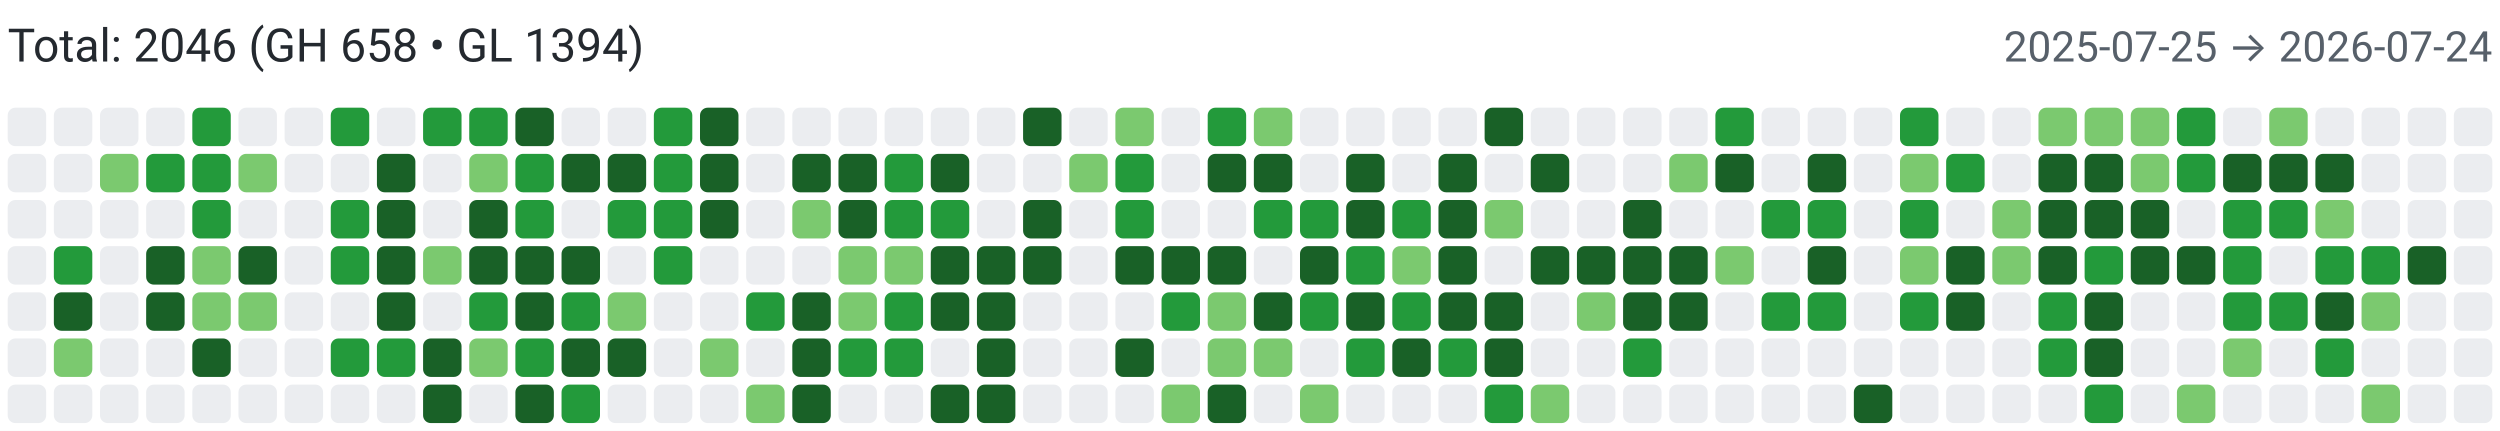
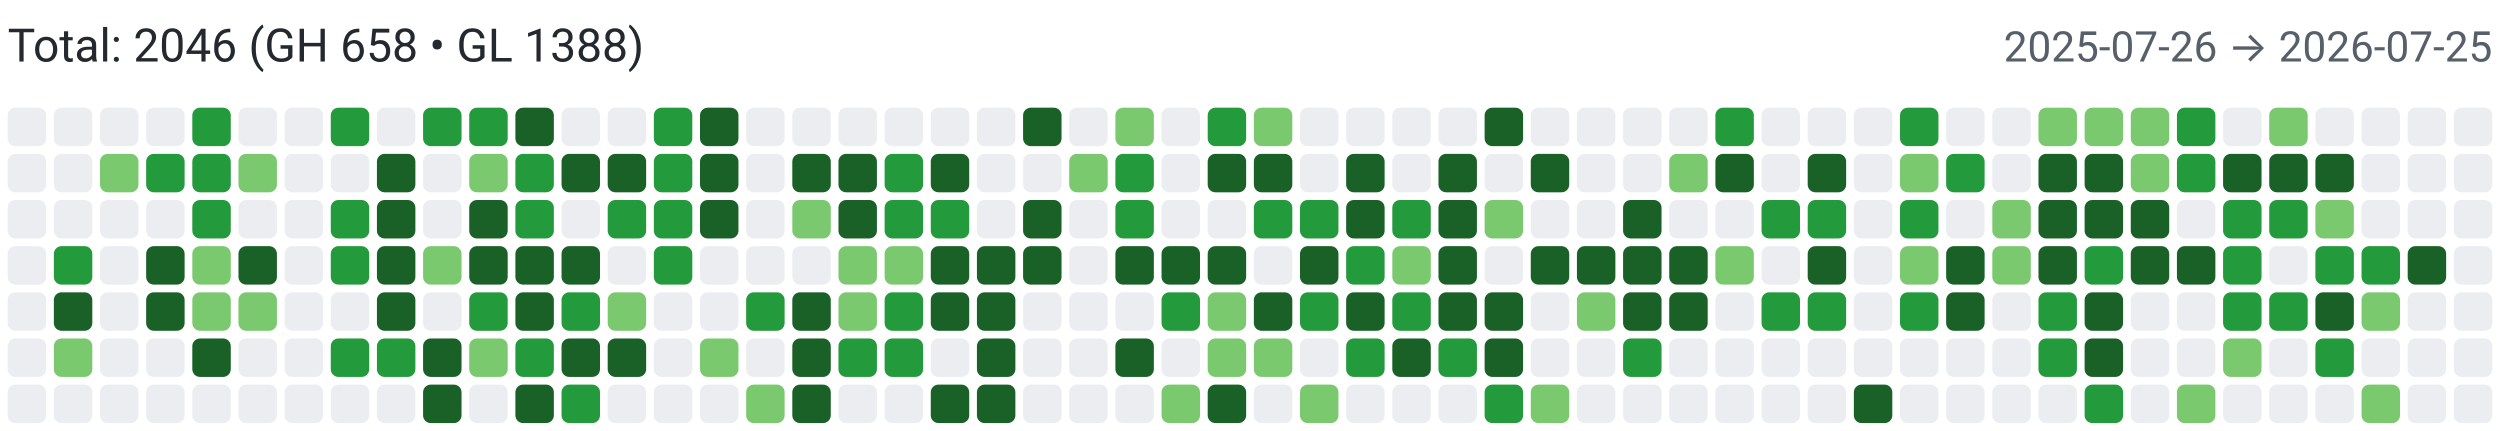
<svg xmlns="http://www.w3.org/2000/svg" width="650" height="112" viewBox="0 0 650 112" role="img" aria-label="Combined contributions">
  <rect width="100%" height="100%" fill="#fff" />
-   <text x="2" y="16" font-family="system-ui,-apple-system,Segoe UI,Roboto,Ubuntu,Cantarell,Noto Sans,sans-serif" font-size="12" fill="#24292f">Total: 2046 (GH 658 • GL 1394)</text>
-   <text x="648" y="16" text-anchor="end" font-family="system-ui,-apple-system,Segoe UI,Roboto,Ubuntu,Cantarell,Noto Sans,sans-serif" font-size="11" fill="#57606a">2025-07-25 → 2026-07-24</text>
+   <text x="2" y="16" font-family="system-ui,-apple-system,Segoe UI,Roboto,Ubuntu,Cantarell,Noto Sans,sans-serif" font-size="12" fill="#24292f">Total: 2046 (GH 658 • GL 1388)</text>
+   <text x="648" y="16" text-anchor="end" font-family="system-ui,-apple-system,Segoe UI,Roboto,Ubuntu,Cantarell,Noto Sans,sans-serif" font-size="11" fill="#57606a">2025-07-26 → 2026-07-25</text>
  <rect x="2" y="28" width="10" height="10" rx="2" ry="2" fill="#ebedf0">
        </rect>
  <rect x="2" y="40" width="10" height="10" rx="2" ry="2" fill="#ebedf0">
        </rect>
  <rect x="2" y="52" width="10" height="10" rx="2" ry="2" fill="#ebedf0">
        </rect>
  <rect x="2" y="64" width="10" height="10" rx="2" ry="2" fill="#ebedf0">
        </rect>
  <rect x="2" y="76" width="10" height="10" rx="2" ry="2" fill="#ebedf0">
        </rect>
  <rect x="2" y="88" width="10" height="10" rx="2" ry="2" fill="#ebedf0">
        </rect>
  <rect x="2" y="100" width="10" height="10" rx="2" ry="2" fill="#ebedf0">
        </rect>
  <rect x="14" y="28" width="10" height="10" rx="2" ry="2" fill="#ebedf0">
        </rect>
  <rect x="14" y="40" width="10" height="10" rx="2" ry="2" fill="#ebedf0">
        </rect>
  <rect x="14" y="52" width="10" height="10" rx="2" ry="2" fill="#ebedf0">
        </rect>
  <rect x="14" y="64" width="10" height="10" rx="2" ry="2" fill="#239a3b">
        </rect>
  <rect x="14" y="76" width="10" height="10" rx="2" ry="2" fill="#196127">
        </rect>
  <rect x="14" y="88" width="10" height="10" rx="2" ry="2" fill="#7bc96f">
        </rect>
  <rect x="14" y="100" width="10" height="10" rx="2" ry="2" fill="#ebedf0">
        </rect>
  <rect x="26" y="28" width="10" height="10" rx="2" ry="2" fill="#ebedf0">
        </rect>
  <rect x="26" y="40" width="10" height="10" rx="2" ry="2" fill="#7bc96f">
        </rect>
  <rect x="26" y="52" width="10" height="10" rx="2" ry="2" fill="#ebedf0">
        </rect>
  <rect x="26" y="64" width="10" height="10" rx="2" ry="2" fill="#ebedf0">
        </rect>
  <rect x="26" y="76" width="10" height="10" rx="2" ry="2" fill="#ebedf0">
        </rect>
  <rect x="26" y="88" width="10" height="10" rx="2" ry="2" fill="#ebedf0">
        </rect>
  <rect x="26" y="100" width="10" height="10" rx="2" ry="2" fill="#ebedf0">
        </rect>
  <rect x="38" y="28" width="10" height="10" rx="2" ry="2" fill="#ebedf0">
        </rect>
  <rect x="38" y="40" width="10" height="10" rx="2" ry="2" fill="#239a3b">
        </rect>
  <rect x="38" y="52" width="10" height="10" rx="2" ry="2" fill="#ebedf0">
        </rect>
  <rect x="38" y="64" width="10" height="10" rx="2" ry="2" fill="#196127">
        </rect>
  <rect x="38" y="76" width="10" height="10" rx="2" ry="2" fill="#196127">
        </rect>
  <rect x="38" y="88" width="10" height="10" rx="2" ry="2" fill="#ebedf0">
        </rect>
  <rect x="38" y="100" width="10" height="10" rx="2" ry="2" fill="#ebedf0">
        </rect>
  <rect x="50" y="28" width="10" height="10" rx="2" ry="2" fill="#239a3b">
        </rect>
  <rect x="50" y="40" width="10" height="10" rx="2" ry="2" fill="#239a3b">
        </rect>
  <rect x="50" y="52" width="10" height="10" rx="2" ry="2" fill="#239a3b">
        </rect>
  <rect x="50" y="64" width="10" height="10" rx="2" ry="2" fill="#7bc96f">
        </rect>
  <rect x="50" y="76" width="10" height="10" rx="2" ry="2" fill="#7bc96f">
        </rect>
  <rect x="50" y="88" width="10" height="10" rx="2" ry="2" fill="#196127">
        </rect>
  <rect x="50" y="100" width="10" height="10" rx="2" ry="2" fill="#ebedf0">
        </rect>
  <rect x="62" y="28" width="10" height="10" rx="2" ry="2" fill="#ebedf0">
        </rect>
  <rect x="62" y="40" width="10" height="10" rx="2" ry="2" fill="#7bc96f">
        </rect>
  <rect x="62" y="52" width="10" height="10" rx="2" ry="2" fill="#ebedf0">
        </rect>
  <rect x="62" y="64" width="10" height="10" rx="2" ry="2" fill="#196127">
        </rect>
  <rect x="62" y="76" width="10" height="10" rx="2" ry="2" fill="#7bc96f">
        </rect>
  <rect x="62" y="88" width="10" height="10" rx="2" ry="2" fill="#ebedf0">
        </rect>
  <rect x="62" y="100" width="10" height="10" rx="2" ry="2" fill="#ebedf0">
        </rect>
  <rect x="74" y="28" width="10" height="10" rx="2" ry="2" fill="#ebedf0">
        </rect>
  <rect x="74" y="40" width="10" height="10" rx="2" ry="2" fill="#ebedf0">
        </rect>
  <rect x="74" y="52" width="10" height="10" rx="2" ry="2" fill="#ebedf0">
        </rect>
  <rect x="74" y="64" width="10" height="10" rx="2" ry="2" fill="#ebedf0">
        </rect>
  <rect x="74" y="76" width="10" height="10" rx="2" ry="2" fill="#ebedf0">
        </rect>
  <rect x="74" y="88" width="10" height="10" rx="2" ry="2" fill="#ebedf0">
        </rect>
  <rect x="74" y="100" width="10" height="10" rx="2" ry="2" fill="#ebedf0">
        </rect>
  <rect x="86" y="28" width="10" height="10" rx="2" ry="2" fill="#239a3b">
        </rect>
  <rect x="86" y="40" width="10" height="10" rx="2" ry="2" fill="#ebedf0">
        </rect>
  <rect x="86" y="52" width="10" height="10" rx="2" ry="2" fill="#239a3b">
        </rect>
  <rect x="86" y="64" width="10" height="10" rx="2" ry="2" fill="#239a3b">
        </rect>
  <rect x="86" y="76" width="10" height="10" rx="2" ry="2" fill="#ebedf0">
        </rect>
  <rect x="86" y="88" width="10" height="10" rx="2" ry="2" fill="#239a3b">
        </rect>
  <rect x="86" y="100" width="10" height="10" rx="2" ry="2" fill="#ebedf0">
        </rect>
  <rect x="98" y="28" width="10" height="10" rx="2" ry="2" fill="#ebedf0">
        </rect>
  <rect x="98" y="40" width="10" height="10" rx="2" ry="2" fill="#196127">
        </rect>
  <rect x="98" y="52" width="10" height="10" rx="2" ry="2" fill="#196127">
        </rect>
  <rect x="98" y="64" width="10" height="10" rx="2" ry="2" fill="#196127">
        </rect>
  <rect x="98" y="76" width="10" height="10" rx="2" ry="2" fill="#196127">
        </rect>
  <rect x="98" y="88" width="10" height="10" rx="2" ry="2" fill="#239a3b">
        </rect>
  <rect x="98" y="100" width="10" height="10" rx="2" ry="2" fill="#ebedf0">
        </rect>
  <rect x="110" y="28" width="10" height="10" rx="2" ry="2" fill="#239a3b">
        </rect>
  <rect x="110" y="40" width="10" height="10" rx="2" ry="2" fill="#ebedf0">
        </rect>
  <rect x="110" y="52" width="10" height="10" rx="2" ry="2" fill="#ebedf0">
        </rect>
  <rect x="110" y="64" width="10" height="10" rx="2" ry="2" fill="#7bc96f">
        </rect>
  <rect x="110" y="76" width="10" height="10" rx="2" ry="2" fill="#ebedf0">
        </rect>
  <rect x="110" y="88" width="10" height="10" rx="2" ry="2" fill="#196127">
        </rect>
  <rect x="110" y="100" width="10" height="10" rx="2" ry="2" fill="#196127">
        </rect>
  <rect x="122" y="28" width="10" height="10" rx="2" ry="2" fill="#239a3b">
        </rect>
  <rect x="122" y="40" width="10" height="10" rx="2" ry="2" fill="#7bc96f">
        </rect>
  <rect x="122" y="52" width="10" height="10" rx="2" ry="2" fill="#196127">
        </rect>
  <rect x="122" y="64" width="10" height="10" rx="2" ry="2" fill="#196127">
        </rect>
  <rect x="122" y="76" width="10" height="10" rx="2" ry="2" fill="#239a3b">
        </rect>
  <rect x="122" y="88" width="10" height="10" rx="2" ry="2" fill="#7bc96f">
        </rect>
  <rect x="122" y="100" width="10" height="10" rx="2" ry="2" fill="#ebedf0">
        </rect>
  <rect x="134" y="28" width="10" height="10" rx="2" ry="2" fill="#196127">
        </rect>
  <rect x="134" y="40" width="10" height="10" rx="2" ry="2" fill="#239a3b">
        </rect>
  <rect x="134" y="52" width="10" height="10" rx="2" ry="2" fill="#239a3b">
        </rect>
  <rect x="134" y="64" width="10" height="10" rx="2" ry="2" fill="#196127">
        </rect>
  <rect x="134" y="76" width="10" height="10" rx="2" ry="2" fill="#196127">
        </rect>
  <rect x="134" y="88" width="10" height="10" rx="2" ry="2" fill="#239a3b">
        </rect>
  <rect x="134" y="100" width="10" height="10" rx="2" ry="2" fill="#196127">
        </rect>
  <rect x="146" y="28" width="10" height="10" rx="2" ry="2" fill="#ebedf0">
        </rect>
  <rect x="146" y="40" width="10" height="10" rx="2" ry="2" fill="#196127">
        </rect>
  <rect x="146" y="52" width="10" height="10" rx="2" ry="2" fill="#ebedf0">
        </rect>
  <rect x="146" y="64" width="10" height="10" rx="2" ry="2" fill="#196127">
        </rect>
  <rect x="146" y="76" width="10" height="10" rx="2" ry="2" fill="#239a3b">
        </rect>
  <rect x="146" y="88" width="10" height="10" rx="2" ry="2" fill="#196127">
        </rect>
  <rect x="146" y="100" width="10" height="10" rx="2" ry="2" fill="#239a3b">
        </rect>
  <rect x="158" y="28" width="10" height="10" rx="2" ry="2" fill="#ebedf0">
        </rect>
  <rect x="158" y="40" width="10" height="10" rx="2" ry="2" fill="#196127">
        </rect>
  <rect x="158" y="52" width="10" height="10" rx="2" ry="2" fill="#239a3b">
        </rect>
  <rect x="158" y="64" width="10" height="10" rx="2" ry="2" fill="#ebedf0">
        </rect>
  <rect x="158" y="76" width="10" height="10" rx="2" ry="2" fill="#7bc96f">
        </rect>
  <rect x="158" y="88" width="10" height="10" rx="2" ry="2" fill="#196127">
        </rect>
  <rect x="158" y="100" width="10" height="10" rx="2" ry="2" fill="#ebedf0">
        </rect>
  <rect x="170" y="28" width="10" height="10" rx="2" ry="2" fill="#239a3b">
        </rect>
  <rect x="170" y="40" width="10" height="10" rx="2" ry="2" fill="#239a3b">
        </rect>
  <rect x="170" y="52" width="10" height="10" rx="2" ry="2" fill="#239a3b">
        </rect>
  <rect x="170" y="64" width="10" height="10" rx="2" ry="2" fill="#239a3b">
        </rect>
  <rect x="170" y="76" width="10" height="10" rx="2" ry="2" fill="#ebedf0">
        </rect>
  <rect x="170" y="88" width="10" height="10" rx="2" ry="2" fill="#ebedf0">
        </rect>
  <rect x="170" y="100" width="10" height="10" rx="2" ry="2" fill="#ebedf0">
        </rect>
  <rect x="182" y="28" width="10" height="10" rx="2" ry="2" fill="#196127">
        </rect>
  <rect x="182" y="40" width="10" height="10" rx="2" ry="2" fill="#196127">
        </rect>
  <rect x="182" y="52" width="10" height="10" rx="2" ry="2" fill="#196127">
        </rect>
  <rect x="182" y="64" width="10" height="10" rx="2" ry="2" fill="#ebedf0">
        </rect>
  <rect x="182" y="76" width="10" height="10" rx="2" ry="2" fill="#ebedf0">
        </rect>
  <rect x="182" y="88" width="10" height="10" rx="2" ry="2" fill="#7bc96f">
        </rect>
  <rect x="182" y="100" width="10" height="10" rx="2" ry="2" fill="#ebedf0">
        </rect>
  <rect x="194" y="28" width="10" height="10" rx="2" ry="2" fill="#ebedf0">
        </rect>
  <rect x="194" y="40" width="10" height="10" rx="2" ry="2" fill="#ebedf0">
        </rect>
  <rect x="194" y="52" width="10" height="10" rx="2" ry="2" fill="#ebedf0">
        </rect>
  <rect x="194" y="64" width="10" height="10" rx="2" ry="2" fill="#ebedf0">
        </rect>
  <rect x="194" y="76" width="10" height="10" rx="2" ry="2" fill="#239a3b">
        </rect>
  <rect x="194" y="88" width="10" height="10" rx="2" ry="2" fill="#ebedf0">
        </rect>
  <rect x="194" y="100" width="10" height="10" rx="2" ry="2" fill="#7bc96f">
        </rect>
  <rect x="206" y="28" width="10" height="10" rx="2" ry="2" fill="#ebedf0">
        </rect>
  <rect x="206" y="40" width="10" height="10" rx="2" ry="2" fill="#196127">
        </rect>
  <rect x="206" y="52" width="10" height="10" rx="2" ry="2" fill="#7bc96f">
        </rect>
  <rect x="206" y="64" width="10" height="10" rx="2" ry="2" fill="#ebedf0">
        </rect>
  <rect x="206" y="76" width="10" height="10" rx="2" ry="2" fill="#196127">
        </rect>
  <rect x="206" y="88" width="10" height="10" rx="2" ry="2" fill="#196127">
        </rect>
  <rect x="206" y="100" width="10" height="10" rx="2" ry="2" fill="#196127">
        </rect>
  <rect x="218" y="28" width="10" height="10" rx="2" ry="2" fill="#ebedf0">
        </rect>
  <rect x="218" y="40" width="10" height="10" rx="2" ry="2" fill="#196127">
        </rect>
  <rect x="218" y="52" width="10" height="10" rx="2" ry="2" fill="#196127">
        </rect>
  <rect x="218" y="64" width="10" height="10" rx="2" ry="2" fill="#7bc96f">
        </rect>
  <rect x="218" y="76" width="10" height="10" rx="2" ry="2" fill="#7bc96f">
        </rect>
  <rect x="218" y="88" width="10" height="10" rx="2" ry="2" fill="#239a3b">
        </rect>
  <rect x="218" y="100" width="10" height="10" rx="2" ry="2" fill="#ebedf0">
        </rect>
  <rect x="230" y="28" width="10" height="10" rx="2" ry="2" fill="#ebedf0">
        </rect>
  <rect x="230" y="40" width="10" height="10" rx="2" ry="2" fill="#239a3b">
        </rect>
  <rect x="230" y="52" width="10" height="10" rx="2" ry="2" fill="#239a3b">
        </rect>
  <rect x="230" y="64" width="10" height="10" rx="2" ry="2" fill="#7bc96f">
        </rect>
  <rect x="230" y="76" width="10" height="10" rx="2" ry="2" fill="#239a3b">
        </rect>
  <rect x="230" y="88" width="10" height="10" rx="2" ry="2" fill="#239a3b">
        </rect>
  <rect x="230" y="100" width="10" height="10" rx="2" ry="2" fill="#ebedf0">
        </rect>
  <rect x="242" y="28" width="10" height="10" rx="2" ry="2" fill="#ebedf0">
        </rect>
  <rect x="242" y="40" width="10" height="10" rx="2" ry="2" fill="#196127">
        </rect>
  <rect x="242" y="52" width="10" height="10" rx="2" ry="2" fill="#239a3b">
        </rect>
  <rect x="242" y="64" width="10" height="10" rx="2" ry="2" fill="#196127">
        </rect>
  <rect x="242" y="76" width="10" height="10" rx="2" ry="2" fill="#196127">
        </rect>
  <rect x="242" y="88" width="10" height="10" rx="2" ry="2" fill="#ebedf0">
        </rect>
  <rect x="242" y="100" width="10" height="10" rx="2" ry="2" fill="#196127">
        </rect>
  <rect x="254" y="28" width="10" height="10" rx="2" ry="2" fill="#ebedf0">
        </rect>
  <rect x="254" y="40" width="10" height="10" rx="2" ry="2" fill="#ebedf0">
        </rect>
  <rect x="254" y="52" width="10" height="10" rx="2" ry="2" fill="#ebedf0">
        </rect>
  <rect x="254" y="64" width="10" height="10" rx="2" ry="2" fill="#196127">
        </rect>
  <rect x="254" y="76" width="10" height="10" rx="2" ry="2" fill="#196127">
        </rect>
  <rect x="254" y="88" width="10" height="10" rx="2" ry="2" fill="#196127">
        </rect>
  <rect x="254" y="100" width="10" height="10" rx="2" ry="2" fill="#196127">
        </rect>
  <rect x="266" y="28" width="10" height="10" rx="2" ry="2" fill="#196127">
        </rect>
  <rect x="266" y="40" width="10" height="10" rx="2" ry="2" fill="#ebedf0">
        </rect>
  <rect x="266" y="52" width="10" height="10" rx="2" ry="2" fill="#196127">
        </rect>
  <rect x="266" y="64" width="10" height="10" rx="2" ry="2" fill="#196127">
        </rect>
  <rect x="266" y="76" width="10" height="10" rx="2" ry="2" fill="#ebedf0">
        </rect>
  <rect x="266" y="88" width="10" height="10" rx="2" ry="2" fill="#ebedf0">
        </rect>
  <rect x="266" y="100" width="10" height="10" rx="2" ry="2" fill="#ebedf0">
        </rect>
  <rect x="278" y="28" width="10" height="10" rx="2" ry="2" fill="#ebedf0">
        </rect>
  <rect x="278" y="40" width="10" height="10" rx="2" ry="2" fill="#7bc96f">
        </rect>
  <rect x="278" y="52" width="10" height="10" rx="2" ry="2" fill="#ebedf0">
        </rect>
  <rect x="278" y="64" width="10" height="10" rx="2" ry="2" fill="#ebedf0">
        </rect>
  <rect x="278" y="76" width="10" height="10" rx="2" ry="2" fill="#ebedf0">
        </rect>
  <rect x="278" y="88" width="10" height="10" rx="2" ry="2" fill="#ebedf0">
        </rect>
  <rect x="278" y="100" width="10" height="10" rx="2" ry="2" fill="#ebedf0">
        </rect>
  <rect x="290" y="28" width="10" height="10" rx="2" ry="2" fill="#7bc96f">
        </rect>
  <rect x="290" y="40" width="10" height="10" rx="2" ry="2" fill="#239a3b">
        </rect>
  <rect x="290" y="52" width="10" height="10" rx="2" ry="2" fill="#239a3b">
        </rect>
  <rect x="290" y="64" width="10" height="10" rx="2" ry="2" fill="#196127">
        </rect>
  <rect x="290" y="76" width="10" height="10" rx="2" ry="2" fill="#ebedf0">
        </rect>
  <rect x="290" y="88" width="10" height="10" rx="2" ry="2" fill="#196127">
        </rect>
  <rect x="290" y="100" width="10" height="10" rx="2" ry="2" fill="#ebedf0">
        </rect>
  <rect x="302" y="28" width="10" height="10" rx="2" ry="2" fill="#ebedf0">
        </rect>
  <rect x="302" y="40" width="10" height="10" rx="2" ry="2" fill="#ebedf0">
        </rect>
  <rect x="302" y="52" width="10" height="10" rx="2" ry="2" fill="#ebedf0">
        </rect>
  <rect x="302" y="64" width="10" height="10" rx="2" ry="2" fill="#196127">
        </rect>
  <rect x="302" y="76" width="10" height="10" rx="2" ry="2" fill="#239a3b">
        </rect>
  <rect x="302" y="88" width="10" height="10" rx="2" ry="2" fill="#ebedf0">
        </rect>
  <rect x="302" y="100" width="10" height="10" rx="2" ry="2" fill="#7bc96f">
        </rect>
  <rect x="314" y="28" width="10" height="10" rx="2" ry="2" fill="#239a3b">
        </rect>
  <rect x="314" y="40" width="10" height="10" rx="2" ry="2" fill="#196127">
        </rect>
  <rect x="314" y="52" width="10" height="10" rx="2" ry="2" fill="#ebedf0">
        </rect>
  <rect x="314" y="64" width="10" height="10" rx="2" ry="2" fill="#196127">
        </rect>
  <rect x="314" y="76" width="10" height="10" rx="2" ry="2" fill="#7bc96f">
        </rect>
  <rect x="314" y="88" width="10" height="10" rx="2" ry="2" fill="#7bc96f">
        </rect>
  <rect x="314" y="100" width="10" height="10" rx="2" ry="2" fill="#196127">
        </rect>
  <rect x="326" y="28" width="10" height="10" rx="2" ry="2" fill="#7bc96f">
        </rect>
  <rect x="326" y="40" width="10" height="10" rx="2" ry="2" fill="#196127">
        </rect>
  <rect x="326" y="52" width="10" height="10" rx="2" ry="2" fill="#239a3b">
        </rect>
  <rect x="326" y="64" width="10" height="10" rx="2" ry="2" fill="#ebedf0">
        </rect>
  <rect x="326" y="76" width="10" height="10" rx="2" ry="2" fill="#196127">
        </rect>
  <rect x="326" y="88" width="10" height="10" rx="2" ry="2" fill="#7bc96f">
        </rect>
  <rect x="326" y="100" width="10" height="10" rx="2" ry="2" fill="#ebedf0">
        </rect>
  <rect x="338" y="28" width="10" height="10" rx="2" ry="2" fill="#ebedf0">
        </rect>
  <rect x="338" y="40" width="10" height="10" rx="2" ry="2" fill="#ebedf0">
        </rect>
  <rect x="338" y="52" width="10" height="10" rx="2" ry="2" fill="#239a3b">
        </rect>
  <rect x="338" y="64" width="10" height="10" rx="2" ry="2" fill="#196127">
        </rect>
  <rect x="338" y="76" width="10" height="10" rx="2" ry="2" fill="#239a3b">
        </rect>
  <rect x="338" y="88" width="10" height="10" rx="2" ry="2" fill="#ebedf0">
        </rect>
  <rect x="338" y="100" width="10" height="10" rx="2" ry="2" fill="#7bc96f">
        </rect>
  <rect x="350" y="28" width="10" height="10" rx="2" ry="2" fill="#ebedf0">
        </rect>
  <rect x="350" y="40" width="10" height="10" rx="2" ry="2" fill="#196127">
        </rect>
  <rect x="350" y="52" width="10" height="10" rx="2" ry="2" fill="#196127">
        </rect>
  <rect x="350" y="64" width="10" height="10" rx="2" ry="2" fill="#239a3b">
        </rect>
  <rect x="350" y="76" width="10" height="10" rx="2" ry="2" fill="#196127">
        </rect>
  <rect x="350" y="88" width="10" height="10" rx="2" ry="2" fill="#239a3b">
        </rect>
  <rect x="350" y="100" width="10" height="10" rx="2" ry="2" fill="#ebedf0">
        </rect>
  <rect x="362" y="28" width="10" height="10" rx="2" ry="2" fill="#ebedf0">
        </rect>
  <rect x="362" y="40" width="10" height="10" rx="2" ry="2" fill="#ebedf0">
        </rect>
  <rect x="362" y="52" width="10" height="10" rx="2" ry="2" fill="#239a3b">
        </rect>
  <rect x="362" y="64" width="10" height="10" rx="2" ry="2" fill="#7bc96f">
        </rect>
  <rect x="362" y="76" width="10" height="10" rx="2" ry="2" fill="#239a3b">
        </rect>
  <rect x="362" y="88" width="10" height="10" rx="2" ry="2" fill="#196127">
        </rect>
  <rect x="362" y="100" width="10" height="10" rx="2" ry="2" fill="#ebedf0">
        </rect>
  <rect x="374" y="28" width="10" height="10" rx="2" ry="2" fill="#ebedf0">
        </rect>
  <rect x="374" y="40" width="10" height="10" rx="2" ry="2" fill="#196127">
        </rect>
  <rect x="374" y="52" width="10" height="10" rx="2" ry="2" fill="#196127">
        </rect>
  <rect x="374" y="64" width="10" height="10" rx="2" ry="2" fill="#196127">
        </rect>
  <rect x="374" y="76" width="10" height="10" rx="2" ry="2" fill="#196127">
        </rect>
  <rect x="374" y="88" width="10" height="10" rx="2" ry="2" fill="#239a3b">
        </rect>
  <rect x="374" y="100" width="10" height="10" rx="2" ry="2" fill="#ebedf0">
        </rect>
  <rect x="386" y="28" width="10" height="10" rx="2" ry="2" fill="#196127">
        </rect>
  <rect x="386" y="40" width="10" height="10" rx="2" ry="2" fill="#ebedf0">
        </rect>
  <rect x="386" y="52" width="10" height="10" rx="2" ry="2" fill="#7bc96f">
        </rect>
  <rect x="386" y="64" width="10" height="10" rx="2" ry="2" fill="#ebedf0">
        </rect>
  <rect x="386" y="76" width="10" height="10" rx="2" ry="2" fill="#196127">
        </rect>
  <rect x="386" y="88" width="10" height="10" rx="2" ry="2" fill="#196127">
        </rect>
  <rect x="386" y="100" width="10" height="10" rx="2" ry="2" fill="#239a3b">
        </rect>
  <rect x="398" y="28" width="10" height="10" rx="2" ry="2" fill="#ebedf0">
        </rect>
  <rect x="398" y="40" width="10" height="10" rx="2" ry="2" fill="#196127">
        </rect>
  <rect x="398" y="52" width="10" height="10" rx="2" ry="2" fill="#ebedf0">
        </rect>
  <rect x="398" y="64" width="10" height="10" rx="2" ry="2" fill="#196127">
        </rect>
  <rect x="398" y="76" width="10" height="10" rx="2" ry="2" fill="#ebedf0">
        </rect>
  <rect x="398" y="88" width="10" height="10" rx="2" ry="2" fill="#ebedf0">
        </rect>
  <rect x="398" y="100" width="10" height="10" rx="2" ry="2" fill="#7bc96f">
        </rect>
  <rect x="410" y="28" width="10" height="10" rx="2" ry="2" fill="#ebedf0">
        </rect>
  <rect x="410" y="40" width="10" height="10" rx="2" ry="2" fill="#ebedf0">
        </rect>
  <rect x="410" y="52" width="10" height="10" rx="2" ry="2" fill="#ebedf0">
        </rect>
  <rect x="410" y="64" width="10" height="10" rx="2" ry="2" fill="#196127">
        </rect>
  <rect x="410" y="76" width="10" height="10" rx="2" ry="2" fill="#7bc96f">
        </rect>
  <rect x="410" y="88" width="10" height="10" rx="2" ry="2" fill="#ebedf0">
        </rect>
  <rect x="410" y="100" width="10" height="10" rx="2" ry="2" fill="#ebedf0">
        </rect>
  <rect x="422" y="28" width="10" height="10" rx="2" ry="2" fill="#ebedf0">
        </rect>
  <rect x="422" y="40" width="10" height="10" rx="2" ry="2" fill="#ebedf0">
        </rect>
  <rect x="422" y="52" width="10" height="10" rx="2" ry="2" fill="#196127">
        </rect>
  <rect x="422" y="64" width="10" height="10" rx="2" ry="2" fill="#196127">
        </rect>
  <rect x="422" y="76" width="10" height="10" rx="2" ry="2" fill="#196127">
        </rect>
  <rect x="422" y="88" width="10" height="10" rx="2" ry="2" fill="#239a3b">
        </rect>
  <rect x="422" y="100" width="10" height="10" rx="2" ry="2" fill="#ebedf0">
        </rect>
  <rect x="434" y="28" width="10" height="10" rx="2" ry="2" fill="#ebedf0">
        </rect>
  <rect x="434" y="40" width="10" height="10" rx="2" ry="2" fill="#7bc96f">
        </rect>
  <rect x="434" y="52" width="10" height="10" rx="2" ry="2" fill="#ebedf0">
        </rect>
  <rect x="434" y="64" width="10" height="10" rx="2" ry="2" fill="#196127">
        </rect>
  <rect x="434" y="76" width="10" height="10" rx="2" ry="2" fill="#196127">
        </rect>
  <rect x="434" y="88" width="10" height="10" rx="2" ry="2" fill="#ebedf0">
        </rect>
  <rect x="434" y="100" width="10" height="10" rx="2" ry="2" fill="#ebedf0">
        </rect>
  <rect x="446" y="28" width="10" height="10" rx="2" ry="2" fill="#239a3b">
        </rect>
  <rect x="446" y="40" width="10" height="10" rx="2" ry="2" fill="#196127">
        </rect>
  <rect x="446" y="52" width="10" height="10" rx="2" ry="2" fill="#ebedf0">
        </rect>
  <rect x="446" y="64" width="10" height="10" rx="2" ry="2" fill="#7bc96f">
        </rect>
  <rect x="446" y="76" width="10" height="10" rx="2" ry="2" fill="#ebedf0">
        </rect>
  <rect x="446" y="88" width="10" height="10" rx="2" ry="2" fill="#ebedf0">
        </rect>
  <rect x="446" y="100" width="10" height="10" rx="2" ry="2" fill="#ebedf0">
        </rect>
  <rect x="458" y="28" width="10" height="10" rx="2" ry="2" fill="#ebedf0">
        </rect>
  <rect x="458" y="40" width="10" height="10" rx="2" ry="2" fill="#ebedf0">
        </rect>
  <rect x="458" y="52" width="10" height="10" rx="2" ry="2" fill="#239a3b">
        </rect>
  <rect x="458" y="64" width="10" height="10" rx="2" ry="2" fill="#ebedf0">
        </rect>
  <rect x="458" y="76" width="10" height="10" rx="2" ry="2" fill="#239a3b">
        </rect>
  <rect x="458" y="88" width="10" height="10" rx="2" ry="2" fill="#ebedf0">
        </rect>
  <rect x="458" y="100" width="10" height="10" rx="2" ry="2" fill="#ebedf0">
        </rect>
  <rect x="470" y="28" width="10" height="10" rx="2" ry="2" fill="#ebedf0">
        </rect>
  <rect x="470" y="40" width="10" height="10" rx="2" ry="2" fill="#196127">
        </rect>
  <rect x="470" y="52" width="10" height="10" rx="2" ry="2" fill="#239a3b">
        </rect>
  <rect x="470" y="64" width="10" height="10" rx="2" ry="2" fill="#196127">
        </rect>
  <rect x="470" y="76" width="10" height="10" rx="2" ry="2" fill="#239a3b">
        </rect>
  <rect x="470" y="88" width="10" height="10" rx="2" ry="2" fill="#ebedf0">
        </rect>
  <rect x="470" y="100" width="10" height="10" rx="2" ry="2" fill="#ebedf0">
        </rect>
  <rect x="482" y="28" width="10" height="10" rx="2" ry="2" fill="#ebedf0">
        </rect>
  <rect x="482" y="40" width="10" height="10" rx="2" ry="2" fill="#ebedf0">
        </rect>
  <rect x="482" y="52" width="10" height="10" rx="2" ry="2" fill="#ebedf0">
        </rect>
  <rect x="482" y="64" width="10" height="10" rx="2" ry="2" fill="#ebedf0">
        </rect>
  <rect x="482" y="76" width="10" height="10" rx="2" ry="2" fill="#ebedf0">
        </rect>
  <rect x="482" y="88" width="10" height="10" rx="2" ry="2" fill="#ebedf0">
        </rect>
  <rect x="482" y="100" width="10" height="10" rx="2" ry="2" fill="#196127">
        </rect>
  <rect x="494" y="28" width="10" height="10" rx="2" ry="2" fill="#239a3b">
        </rect>
  <rect x="494" y="40" width="10" height="10" rx="2" ry="2" fill="#7bc96f">
        </rect>
  <rect x="494" y="52" width="10" height="10" rx="2" ry="2" fill="#239a3b">
        </rect>
  <rect x="494" y="64" width="10" height="10" rx="2" ry="2" fill="#7bc96f">
        </rect>
  <rect x="494" y="76" width="10" height="10" rx="2" ry="2" fill="#239a3b">
        </rect>
  <rect x="494" y="88" width="10" height="10" rx="2" ry="2" fill="#ebedf0">
        </rect>
  <rect x="494" y="100" width="10" height="10" rx="2" ry="2" fill="#ebedf0">
        </rect>
  <rect x="506" y="28" width="10" height="10" rx="2" ry="2" fill="#ebedf0">
        </rect>
  <rect x="506" y="40" width="10" height="10" rx="2" ry="2" fill="#239a3b">
        </rect>
  <rect x="506" y="52" width="10" height="10" rx="2" ry="2" fill="#ebedf0">
        </rect>
  <rect x="506" y="64" width="10" height="10" rx="2" ry="2" fill="#196127">
        </rect>
  <rect x="506" y="76" width="10" height="10" rx="2" ry="2" fill="#196127">
        </rect>
  <rect x="506" y="88" width="10" height="10" rx="2" ry="2" fill="#ebedf0">
        </rect>
  <rect x="506" y="100" width="10" height="10" rx="2" ry="2" fill="#ebedf0">
        </rect>
  <rect x="518" y="28" width="10" height="10" rx="2" ry="2" fill="#ebedf0">
        </rect>
  <rect x="518" y="40" width="10" height="10" rx="2" ry="2" fill="#ebedf0">
        </rect>
  <rect x="518" y="52" width="10" height="10" rx="2" ry="2" fill="#7bc96f">
        </rect>
  <rect x="518" y="64" width="10" height="10" rx="2" ry="2" fill="#7bc96f">
        </rect>
  <rect x="518" y="76" width="10" height="10" rx="2" ry="2" fill="#ebedf0">
        </rect>
  <rect x="518" y="88" width="10" height="10" rx="2" ry="2" fill="#ebedf0">
        </rect>
  <rect x="518" y="100" width="10" height="10" rx="2" ry="2" fill="#ebedf0">
        </rect>
  <rect x="530" y="28" width="10" height="10" rx="2" ry="2" fill="#7bc96f">
        </rect>
  <rect x="530" y="40" width="10" height="10" rx="2" ry="2" fill="#196127">
        </rect>
  <rect x="530" y="52" width="10" height="10" rx="2" ry="2" fill="#196127">
        </rect>
  <rect x="530" y="64" width="10" height="10" rx="2" ry="2" fill="#196127">
        </rect>
  <rect x="530" y="76" width="10" height="10" rx="2" ry="2" fill="#239a3b">
        </rect>
  <rect x="530" y="88" width="10" height="10" rx="2" ry="2" fill="#239a3b">
        </rect>
  <rect x="530" y="100" width="10" height="10" rx="2" ry="2" fill="#ebedf0">
        </rect>
  <rect x="542" y="28" width="10" height="10" rx="2" ry="2" fill="#7bc96f">
        </rect>
  <rect x="542" y="40" width="10" height="10" rx="2" ry="2" fill="#196127">
        </rect>
  <rect x="542" y="52" width="10" height="10" rx="2" ry="2" fill="#196127">
        </rect>
  <rect x="542" y="64" width="10" height="10" rx="2" ry="2" fill="#239a3b">
        </rect>
  <rect x="542" y="76" width="10" height="10" rx="2" ry="2" fill="#196127">
        </rect>
  <rect x="542" y="88" width="10" height="10" rx="2" ry="2" fill="#196127">
        </rect>
  <rect x="542" y="100" width="10" height="10" rx="2" ry="2" fill="#239a3b">
        </rect>
  <rect x="554" y="28" width="10" height="10" rx="2" ry="2" fill="#7bc96f">
        </rect>
  <rect x="554" y="40" width="10" height="10" rx="2" ry="2" fill="#7bc96f">
        </rect>
  <rect x="554" y="52" width="10" height="10" rx="2" ry="2" fill="#196127">
        </rect>
  <rect x="554" y="64" width="10" height="10" rx="2" ry="2" fill="#196127">
        </rect>
  <rect x="554" y="76" width="10" height="10" rx="2" ry="2" fill="#ebedf0">
        </rect>
  <rect x="554" y="88" width="10" height="10" rx="2" ry="2" fill="#ebedf0">
        </rect>
  <rect x="554" y="100" width="10" height="10" rx="2" ry="2" fill="#ebedf0">
        </rect>
  <rect x="566" y="28" width="10" height="10" rx="2" ry="2" fill="#239a3b">
        </rect>
  <rect x="566" y="40" width="10" height="10" rx="2" ry="2" fill="#239a3b">
        </rect>
  <rect x="566" y="52" width="10" height="10" rx="2" ry="2" fill="#ebedf0">
        </rect>
  <rect x="566" y="64" width="10" height="10" rx="2" ry="2" fill="#196127">
        </rect>
  <rect x="566" y="76" width="10" height="10" rx="2" ry="2" fill="#ebedf0">
        </rect>
  <rect x="566" y="88" width="10" height="10" rx="2" ry="2" fill="#ebedf0">
        </rect>
  <rect x="566" y="100" width="10" height="10" rx="2" ry="2" fill="#7bc96f">
        </rect>
  <rect x="578" y="28" width="10" height="10" rx="2" ry="2" fill="#ebedf0">
        </rect>
  <rect x="578" y="40" width="10" height="10" rx="2" ry="2" fill="#196127">
        </rect>
  <rect x="578" y="52" width="10" height="10" rx="2" ry="2" fill="#239a3b">
        </rect>
  <rect x="578" y="64" width="10" height="10" rx="2" ry="2" fill="#239a3b">
        </rect>
  <rect x="578" y="76" width="10" height="10" rx="2" ry="2" fill="#239a3b">
        </rect>
  <rect x="578" y="88" width="10" height="10" rx="2" ry="2" fill="#7bc96f">
        </rect>
  <rect x="578" y="100" width="10" height="10" rx="2" ry="2" fill="#ebedf0">
        </rect>
  <rect x="590" y="28" width="10" height="10" rx="2" ry="2" fill="#7bc96f">
        </rect>
  <rect x="590" y="40" width="10" height="10" rx="2" ry="2" fill="#196127">
        </rect>
  <rect x="590" y="52" width="10" height="10" rx="2" ry="2" fill="#239a3b">
        </rect>
  <rect x="590" y="64" width="10" height="10" rx="2" ry="2" fill="#ebedf0">
        </rect>
  <rect x="590" y="76" width="10" height="10" rx="2" ry="2" fill="#239a3b">
        </rect>
  <rect x="590" y="88" width="10" height="10" rx="2" ry="2" fill="#ebedf0">
        </rect>
  <rect x="590" y="100" width="10" height="10" rx="2" ry="2" fill="#ebedf0">
        </rect>
  <rect x="602" y="28" width="10" height="10" rx="2" ry="2" fill="#ebedf0">
        </rect>
  <rect x="602" y="40" width="10" height="10" rx="2" ry="2" fill="#196127">
        </rect>
  <rect x="602" y="52" width="10" height="10" rx="2" ry="2" fill="#7bc96f">
        </rect>
  <rect x="602" y="64" width="10" height="10" rx="2" ry="2" fill="#239a3b">
        </rect>
  <rect x="602" y="76" width="10" height="10" rx="2" ry="2" fill="#196127">
        </rect>
  <rect x="602" y="88" width="10" height="10" rx="2" ry="2" fill="#239a3b">
        </rect>
  <rect x="602" y="100" width="10" height="10" rx="2" ry="2" fill="#ebedf0">
        </rect>
  <rect x="614" y="28" width="10" height="10" rx="2" ry="2" fill="#ebedf0">
        </rect>
  <rect x="614" y="40" width="10" height="10" rx="2" ry="2" fill="#ebedf0">
        </rect>
  <rect x="614" y="52" width="10" height="10" rx="2" ry="2" fill="#ebedf0">
        </rect>
  <rect x="614" y="64" width="10" height="10" rx="2" ry="2" fill="#239a3b">
        </rect>
  <rect x="614" y="76" width="10" height="10" rx="2" ry="2" fill="#7bc96f">
        </rect>
  <rect x="614" y="88" width="10" height="10" rx="2" ry="2" fill="#ebedf0">
        </rect>
  <rect x="614" y="100" width="10" height="10" rx="2" ry="2" fill="#7bc96f">
        </rect>
  <rect x="626" y="28" width="10" height="10" rx="2" ry="2" fill="#ebedf0">
        </rect>
  <rect x="626" y="40" width="10" height="10" rx="2" ry="2" fill="#ebedf0">
        </rect>
  <rect x="626" y="52" width="10" height="10" rx="2" ry="2" fill="#ebedf0">
        </rect>
  <rect x="626" y="64" width="10" height="10" rx="2" ry="2" fill="#196127">
        </rect>
  <rect x="626" y="76" width="10" height="10" rx="2" ry="2" fill="#ebedf0">
        </rect>
  <rect x="626" y="88" width="10" height="10" rx="2" ry="2" fill="#ebedf0">
        </rect>
  <rect x="626" y="100" width="10" height="10" rx="2" ry="2" fill="#ebedf0">
        </rect>
  <rect x="638" y="28" width="10" height="10" rx="2" ry="2" fill="#ebedf0">
        </rect>
  <rect x="638" y="40" width="10" height="10" rx="2" ry="2" fill="#ebedf0">
        </rect>
  <rect x="638" y="52" width="10" height="10" rx="2" ry="2" fill="#ebedf0">
        </rect>
  <rect x="638" y="64" width="10" height="10" rx="2" ry="2" fill="#ebedf0">
        </rect>
  <rect x="638" y="76" width="10" height="10" rx="2" ry="2" fill="#ebedf0">
        </rect>
  <rect x="638" y="88" width="10" height="10" rx="2" ry="2" fill="#ebedf0">
        </rect>
  <rect x="638" y="100" width="10" height="10" rx="2" ry="2" fill="#ebedf0">
        </rect>
</svg>
